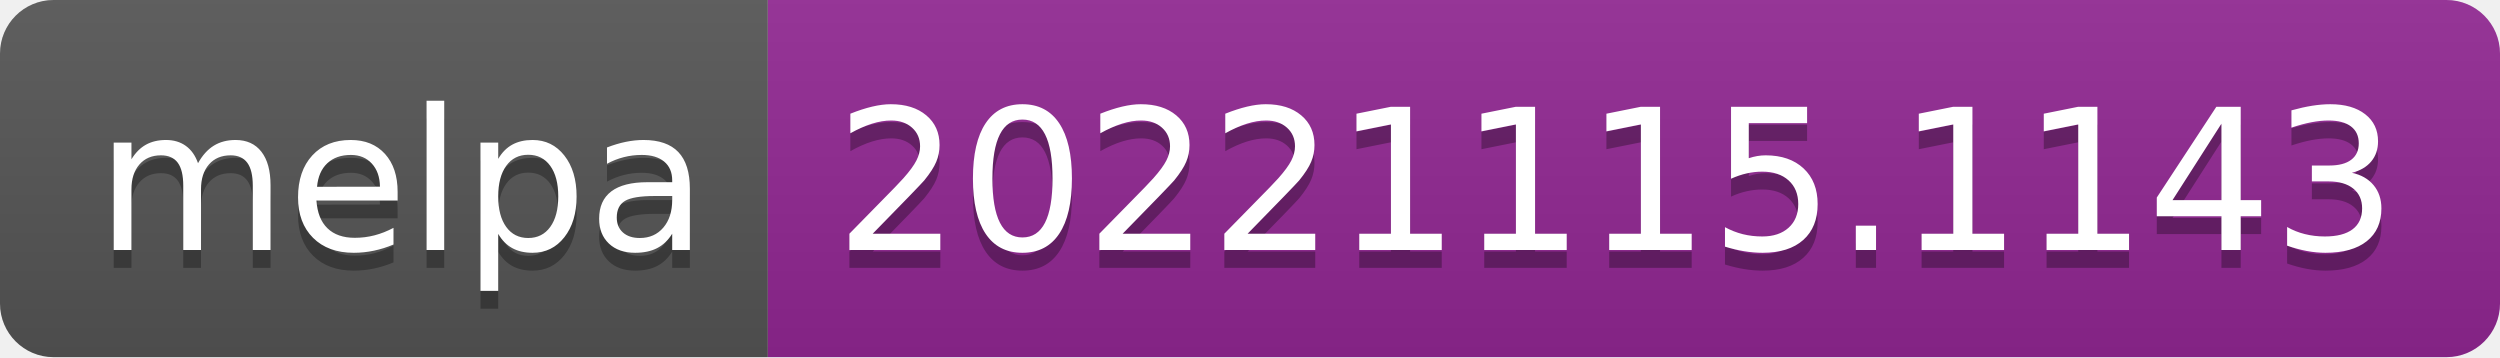
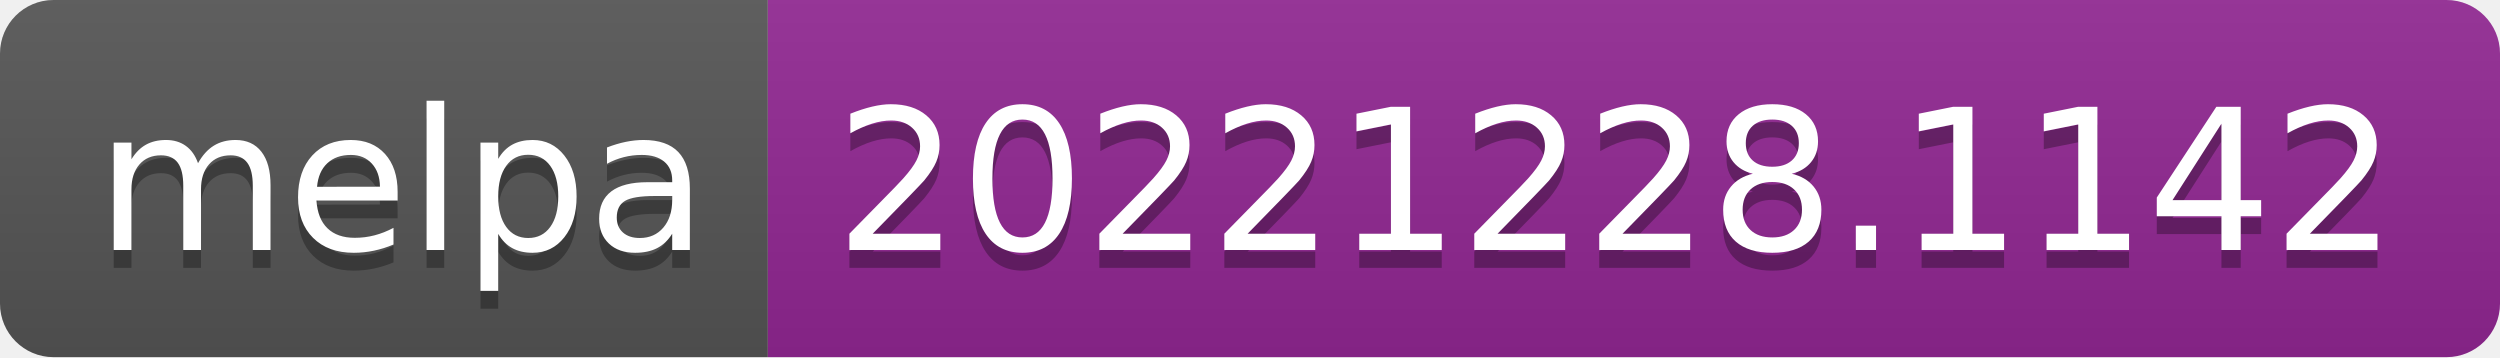
- <svg xmlns="http://www.w3.org/2000/svg" width="140" height="20" role="img" aria-label="melpa: 20221115.1143">
+ <svg xmlns="http://www.w3.org/2000/svg" width="140" height="20" role="img" aria-label="melpa: 20221228.1142">
  <linearGradient id="s" x2="0" y2="100%">
    <stop offset="0" stop-color="#bbb" stop-opacity=".1" />
    <stop offset="1" stop-opacity=".1" />
  </linearGradient>
  <clipPath id="r">
    <rect width="140" height="20" rx="3" fill="#fff" />
  </clipPath>
  <g clip-path="url(#r)">
    <rect width="43" height="20" fill="#555" />
    <rect x="43" width="97" height="20" fill="#922793" />
    <rect width="140" height="20" fill="url(#s)" />
  </g>
  <g fill="#fff" text-anchor="middle" font-family="Verdana,Geneva,DejaVu Sans,sans-serif" text-rendering="geometricPrecision" font-size="110">
    <text aria-hidden="true" x="225" y="150" fill="#010101" fill-opacity=".3" transform="scale(.1)" textLength="330">melpa</text>
    <text x="225" y="140" transform="scale(.1)" fill="#fff" textLength="330">melpa</text>
-     <text aria-hidden="true" x="905" y="150" fill="#010101" fill-opacity=".3" transform="scale(.1)" textLength="870">20221115.1143</text>
-     <text x="905" y="140" transform="scale(.1)" fill="#fff" textLength="870">20221115.1143</text>
+     <text aria-hidden="true" x="905" y="150" fill="#010101" fill-opacity=".3" transform="scale(.1)" textLength="870">20221228.1142</text>
+     <text x="905" y="140" transform="scale(.1)" fill="#fff" textLength="870">20221228.1142</text>
  </g>
</svg>
